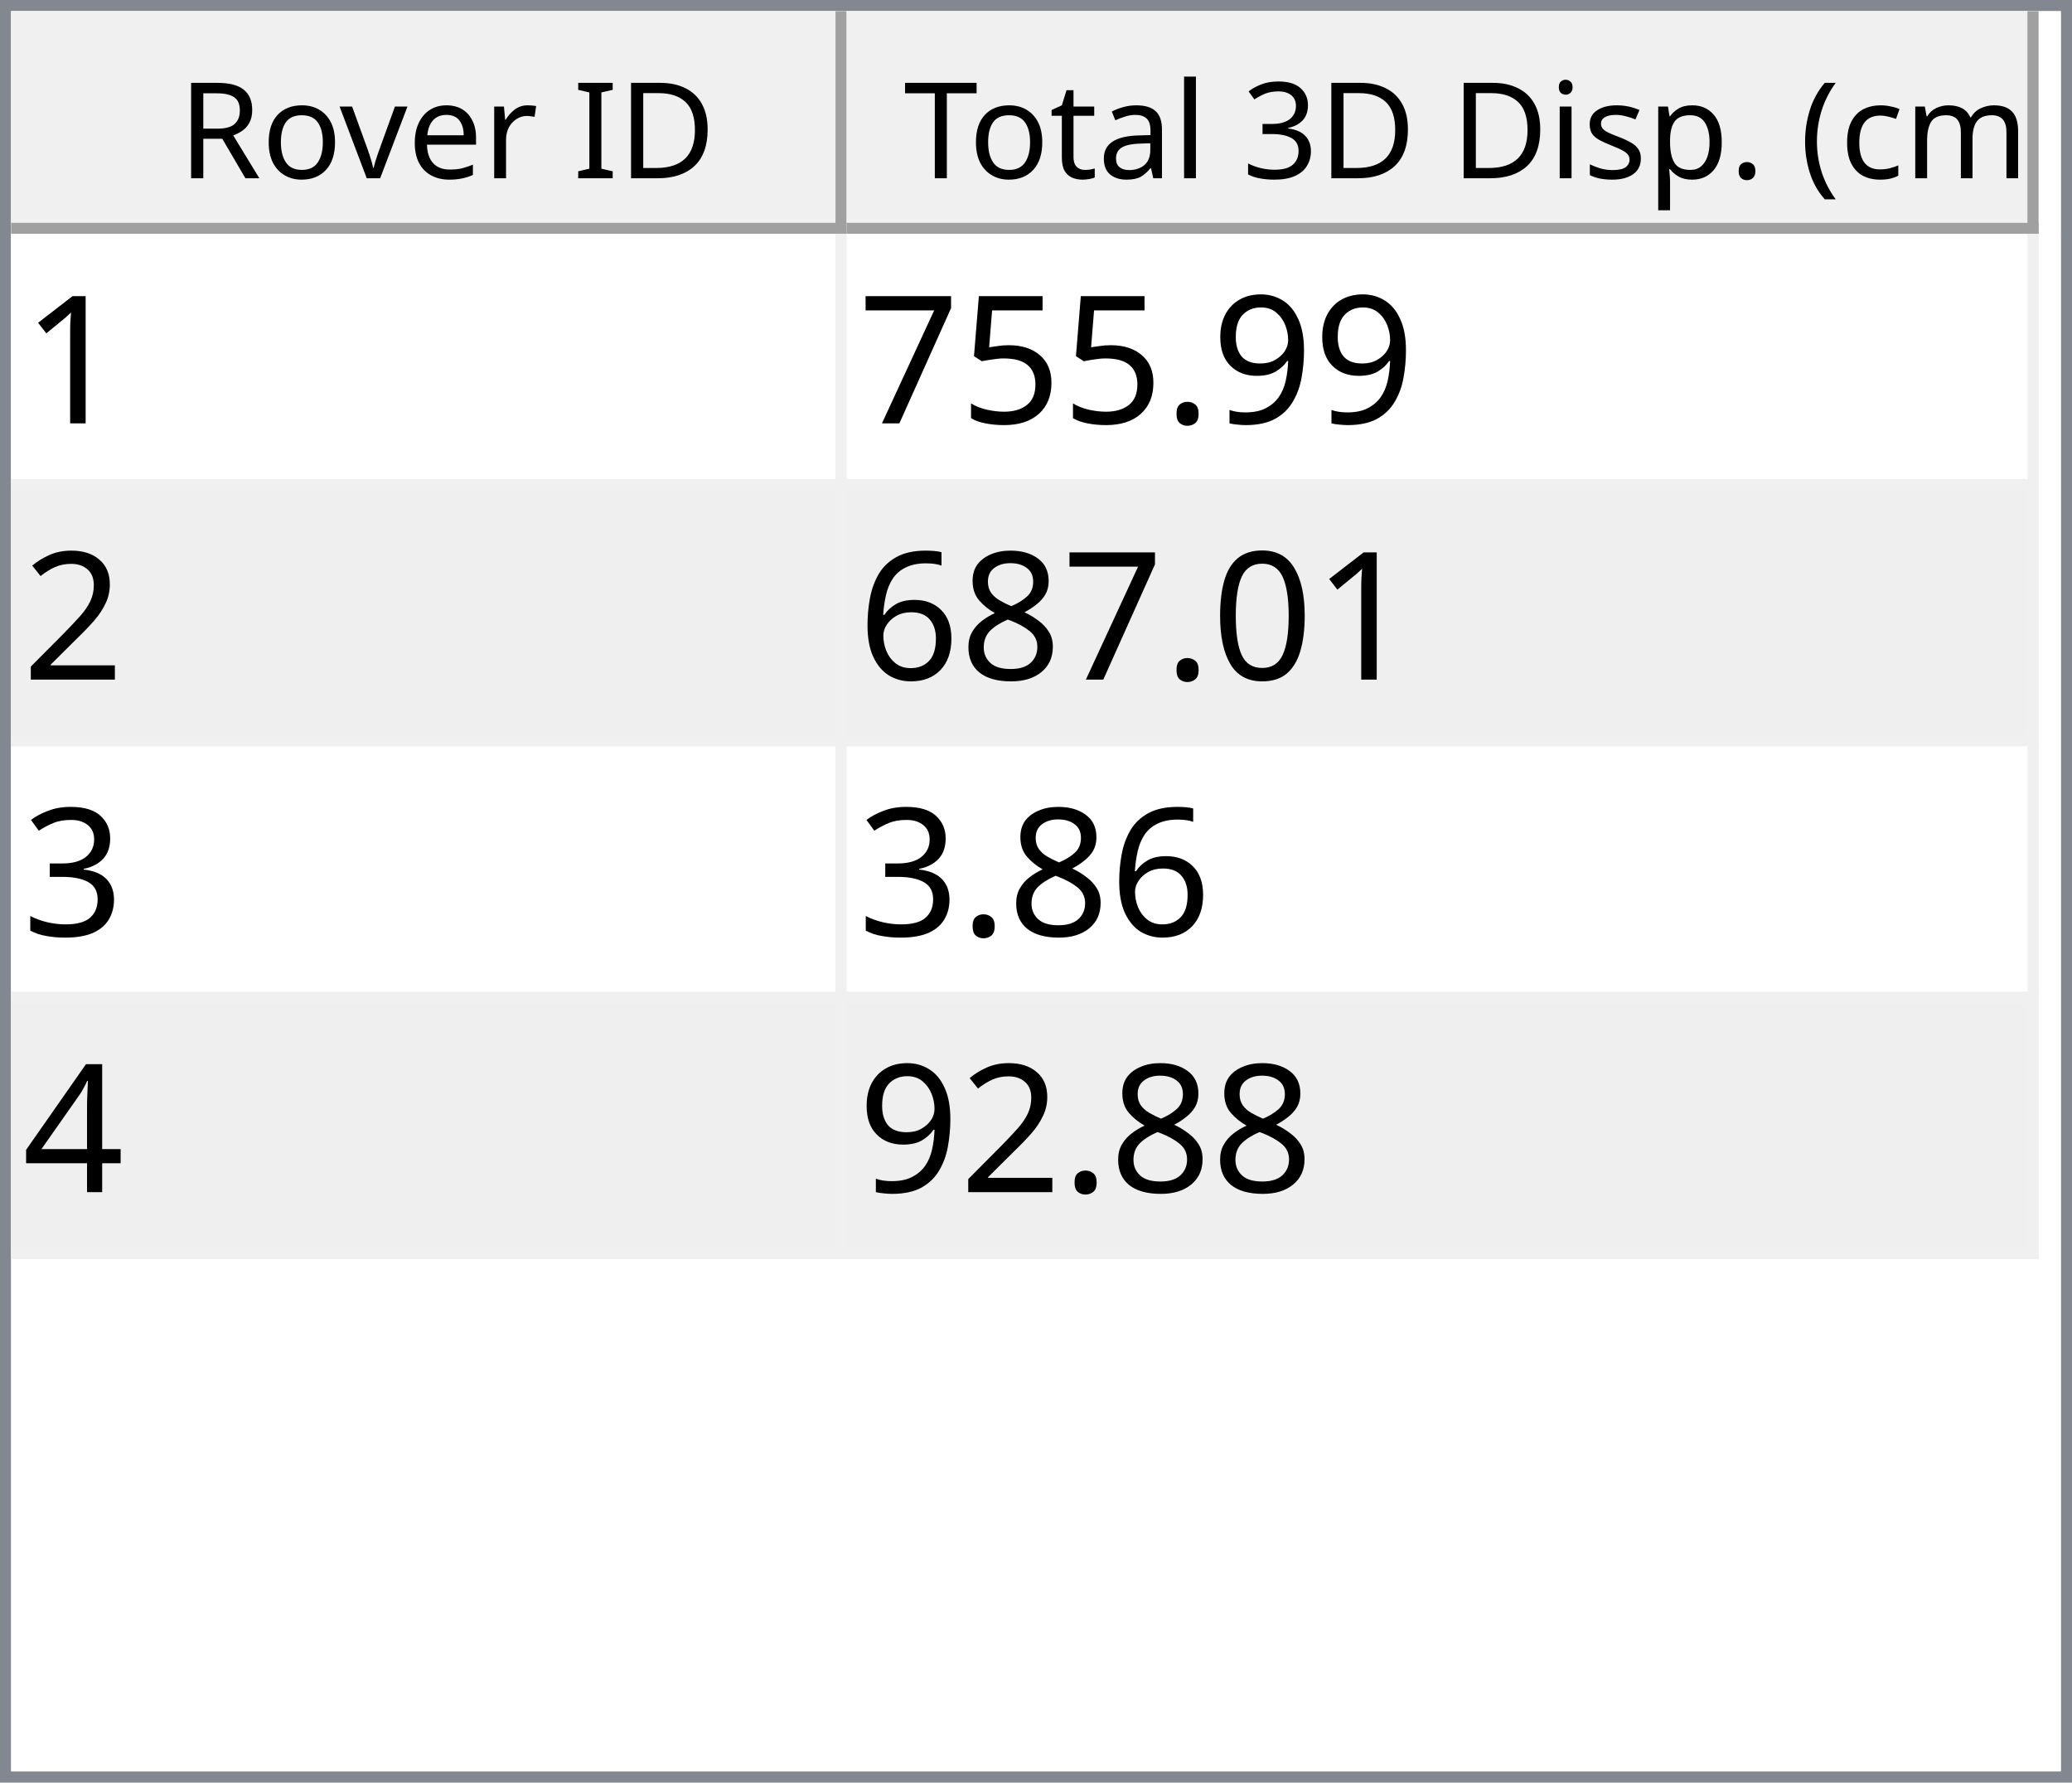
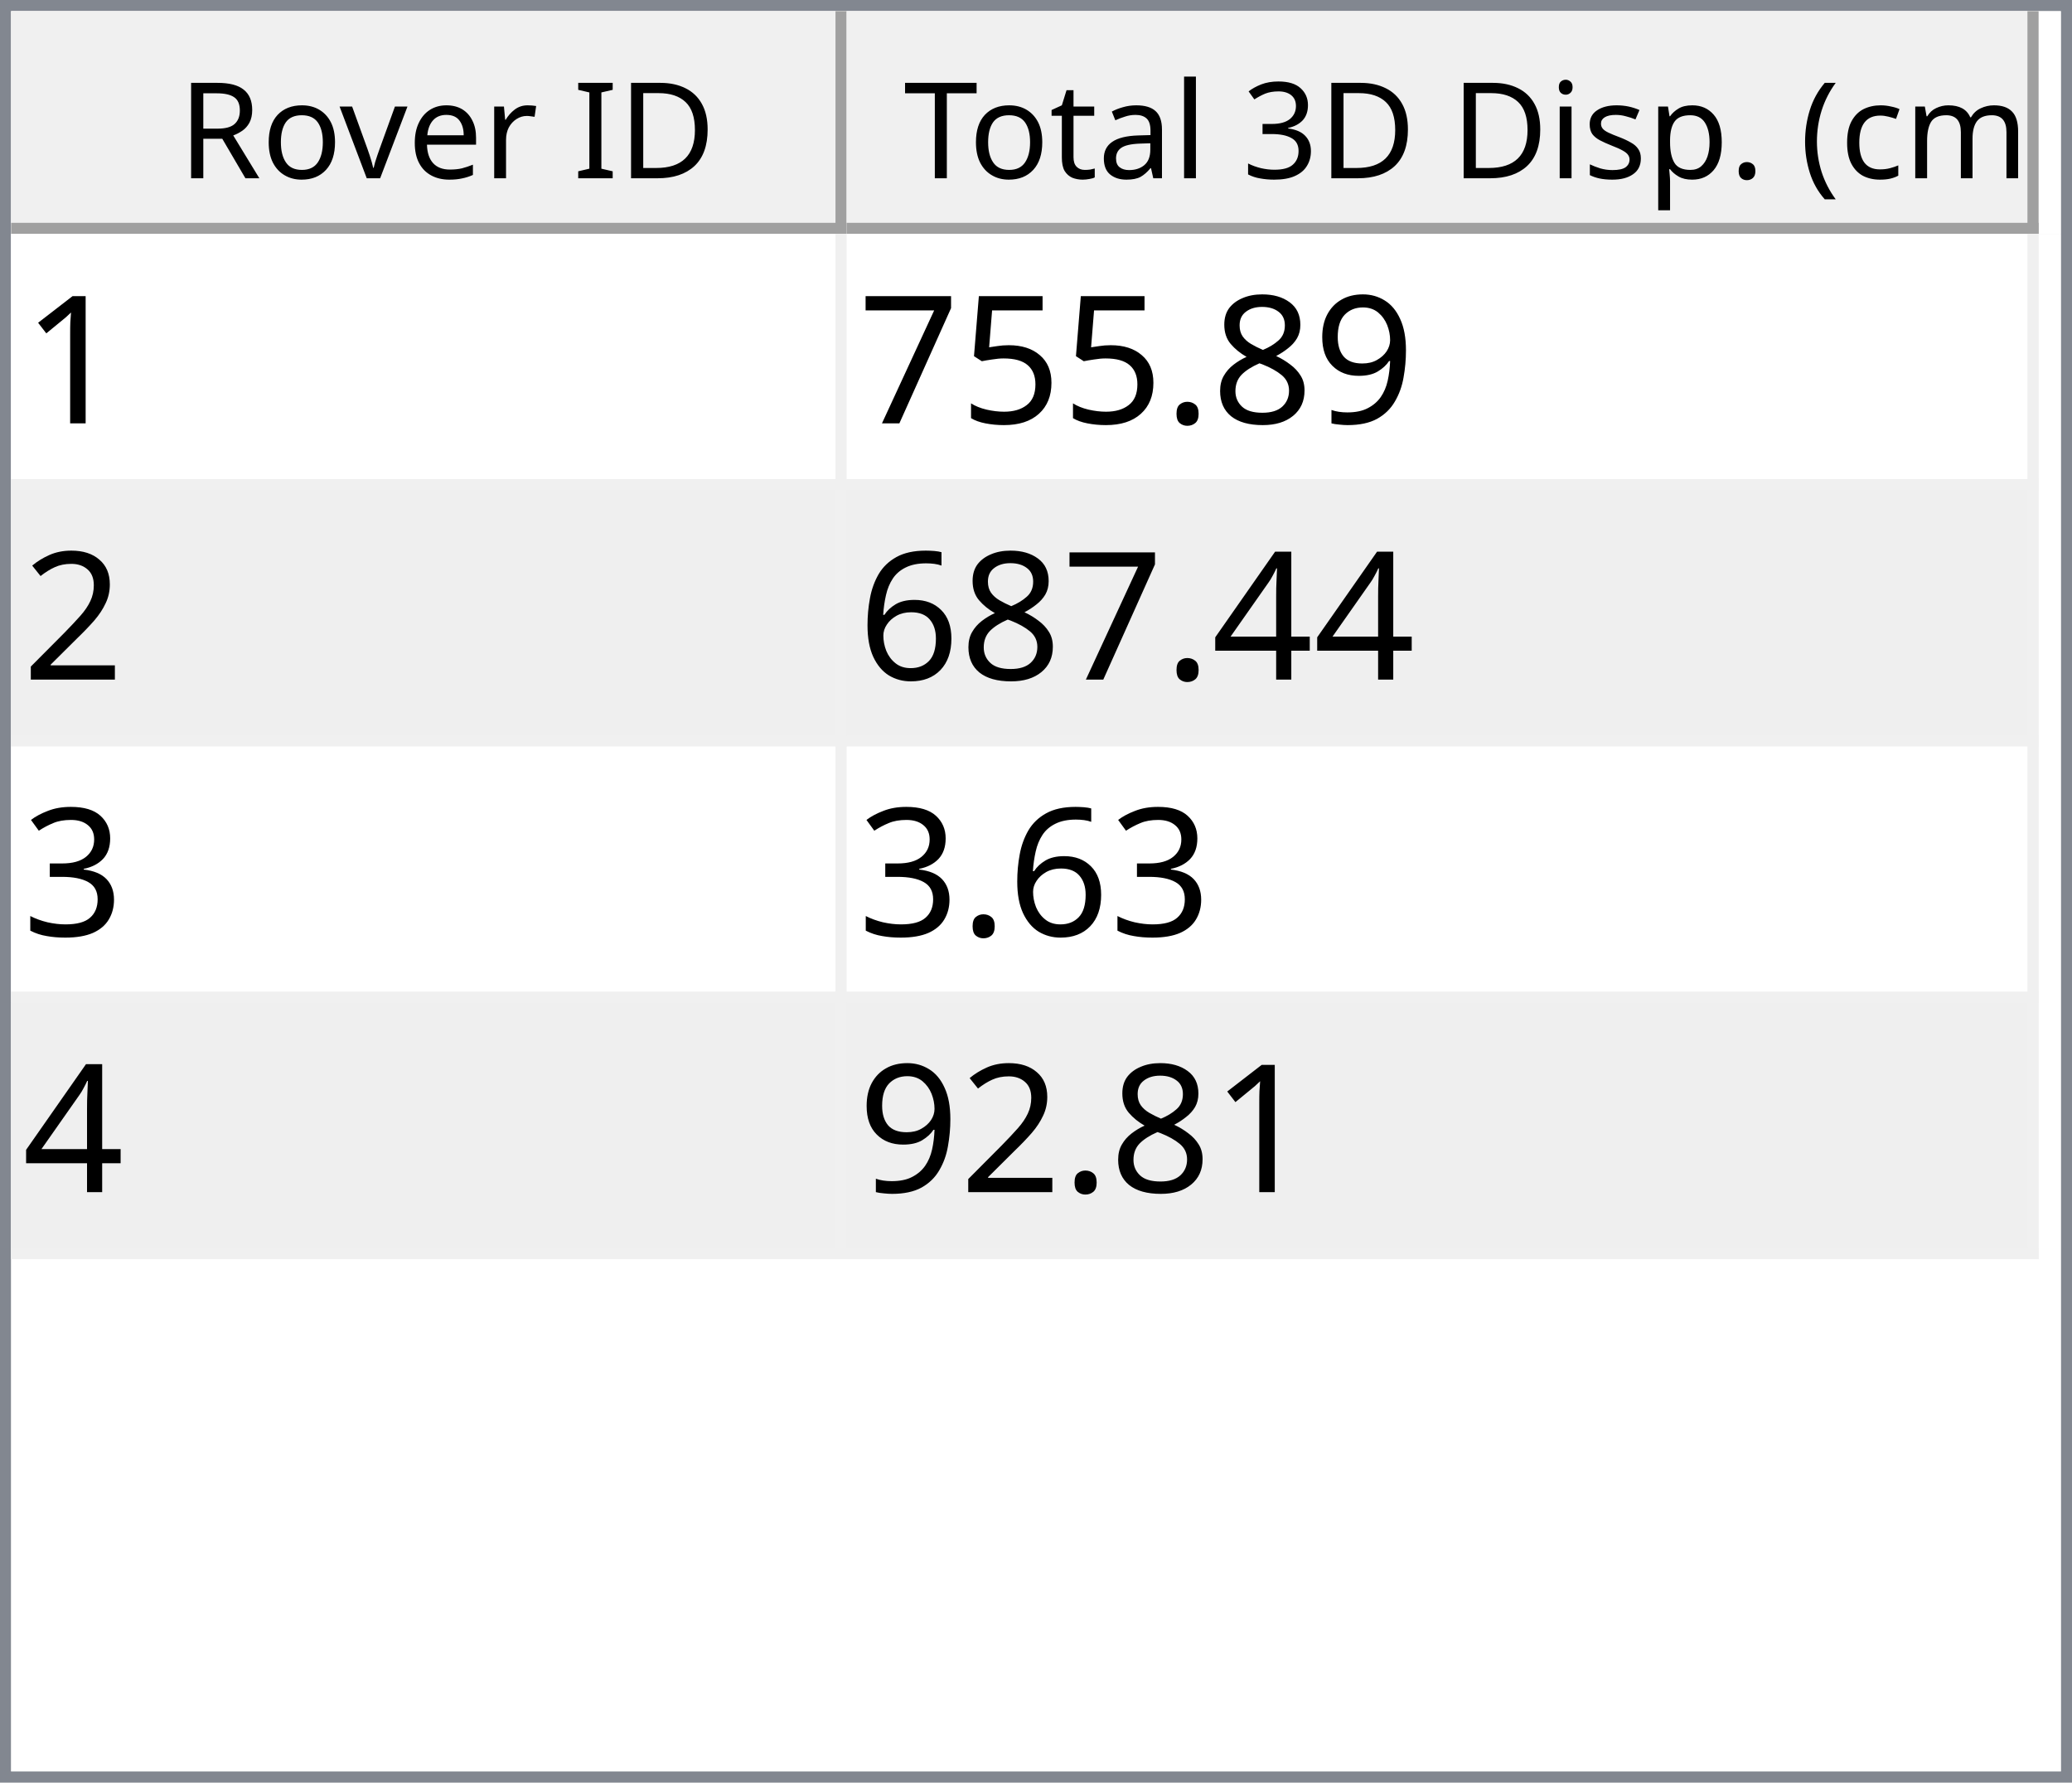
<svg xmlns="http://www.w3.org/2000/svg" style="fill-opacity:1; color-rendering:auto; color-interpolation:auto; text-rendering:auto; stroke:black; stroke-linecap:square; stroke-miterlimit:10; shape-rendering:auto; stroke-opacity:1; fill:black; stroke-dasharray:none; font-weight:normal; stroke-width:1; font-family:'Dialog'; font-style:normal; stroke-linejoin:miter; font-size:12px; stroke-dashoffset:0; image-rendering:auto;" width="186" height="160">
  <defs id="genericDefs" />
  <g>
    <defs id="defs1">
      <clipPath clipPathUnits="userSpaceOnUse" id="clipPath1">
        <path d="M0 0 L186 0 L186 160 L0 160 L0 0 Z" />
      </clipPath>
      <clipPath clipPathUnits="userSpaceOnUse" id="clipPath2">
        <path d="M0 0 L0 160 L186 160 L186 0 Z" />
      </clipPath>
      <clipPath clipPathUnits="userSpaceOnUse" id="clipPath3">
        <path d="M0 0 L0 20 L184 20 L184 0 Z" />
      </clipPath>
      <clipPath clipPathUnits="userSpaceOnUse" id="clipPath4">
        <path d="M0 0 L0 20 L75 20 L75 0 Z" />
      </clipPath>
      <clipPath clipPathUnits="userSpaceOnUse" id="clipPath5">
        <path d="M1 1 L1 19 L74 19 L74 1 Z" />
      </clipPath>
      <clipPath clipPathUnits="userSpaceOnUse" id="clipPath6">
        <path d="M0 0 L0 18 L73 18 L73 0 Z" />
      </clipPath>
      <clipPath clipPathUnits="userSpaceOnUse" id="clipPath7">
        <path d="M-0.5 -0.5 L-0.5 19.5 L74.5 19.5 L74.5 -0.5 Z" />
      </clipPath>
      <clipPath clipPathUnits="userSpaceOnUse" id="clipPath8">
        <path d="M0 0 L0 20 L107 20 L107 0 Z" />
      </clipPath>
      <clipPath clipPathUnits="userSpaceOnUse" id="clipPath9">
        <path d="M1 1 L1 19 L106 19 L106 1 Z" />
      </clipPath>
      <clipPath clipPathUnits="userSpaceOnUse" id="clipPath10">
        <path d="M0 0 L0 18 L105 18 L105 0 Z" />
      </clipPath>
      <clipPath clipPathUnits="userSpaceOnUse" id="clipPath11">
        <path d="M-0.5 -0.5 L-0.5 19.5 L106.5 19.5 L106.5 -0.5 Z" />
      </clipPath>
      <clipPath clipPathUnits="userSpaceOnUse" id="clipPath12">
        <path d="M0 0 L0 138 L184 138 L184 0 Z" />
      </clipPath>
      <clipPath clipPathUnits="userSpaceOnUse" id="clipPath13">
        <path d="M0 0 L0 92 L182 92 L182 0 Z" />
      </clipPath>
      <clipPath clipPathUnits="userSpaceOnUse" id="clipPath14">
        <path d="M-0.5 -0.5 L-0.5 91.5 L181.5 91.5 L181.5 -0.5 Z" />
      </clipPath>
      <clipPath clipPathUnits="userSpaceOnUse" id="clipPath15">
        <path d="M0 0 L0 22 L74 22 L74 0 Z" />
      </clipPath>
      <clipPath clipPathUnits="userSpaceOnUse" id="clipPath16">
        <path d="M0 0 L0 22 L106 22 L106 0 Z" />
      </clipPath>
      <font horiz-adv-x="64.551" id="font1">
        <font-face ascent="107.91" descent="25.098" units-per-em="100" style="font-style:normal; font-family:Segoe UI; font-weight:normal;" />
        <missing-glyph horiz-adv-x="64.551" d="M8.109 0 L8.109 68.266 L56.453 68.266 L56.453 0 L8.109 0 ZM15.328 7.234 L49.219 7.234 L49.219 61.031 L15.328 61.031 L15.328 7.234 Z" />
        <glyph unicode="D" horiz-adv-x="70.117" d="M9.188 0 L9.188 70.016 L28.516 70.016 Q65.531 70.016 65.531 35.891 Q65.531 19.672 55.25 9.836 Q44.969 0 27.734 0 L9.188 0 ZM17.391 62.594 L17.391 7.422 L27.828 7.422 Q41.609 7.422 49.273 14.797 Q56.938 22.172 56.938 35.688 Q56.938 62.594 28.328 62.594 L17.391 62.594 Z" />
        <glyph unicode="I" horiz-adv-x="26.611" d="M17.391 0 L9.188 0 L9.188 70.016 L17.391 70.016 L17.391 0 Z" />
        <glyph unicode=" " horiz-adv-x="27.393" d="" />
        <glyph unicode="r" horiz-adv-x="34.766" d="M34.188 41.891 Q32.078 43.5 28.125 43.5 Q23 43.5 19.555 38.672 Q16.109 33.844 16.109 25.484 L16.109 0 L8.109 0 L8.109 50 L16.109 50 L16.109 39.703 L16.312 39.703 Q18.016 44.969 21.531 47.922 Q25.047 50.875 29.391 50.875 Q32.516 50.875 34.188 50.203 L34.188 41.891 Z" />
        <glyph unicode="e" horiz-adv-x="52.295" d="M48.297 23 L12.984 23 Q13.188 14.656 17.484 10.109 Q21.781 5.562 29.297 5.562 Q37.75 5.562 44.828 11.141 L44.828 3.609 Q38.234 -1.172 27.391 -1.172 Q16.797 -1.172 10.742 5.641 Q4.688 12.453 4.688 24.812 Q4.688 36.469 11.305 43.82 Q17.922 51.172 27.734 51.172 Q37.547 51.172 42.922 44.828 Q48.297 38.484 48.297 27.203 L48.297 23 ZM40.094 29.781 Q40.047 36.719 36.75 40.578 Q33.453 44.438 27.594 44.438 Q21.922 44.438 17.969 40.383 Q14.016 36.328 13.094 29.781 L40.094 29.781 Z" />
        <glyph unicode="v" horiz-adv-x="47.9" d="M47.406 50 L27.484 0 L19.625 0 L0.688 50 L9.469 50 L22.172 13.672 Q23.578 9.672 23.922 6.688 L24.125 6.688 Q24.609 10.453 25.688 13.484 L38.969 50 L47.406 50 Z" />
        <glyph unicode="o" horiz-adv-x="58.594" d="M29 -1.172 Q17.922 -1.172 11.305 5.836 Q4.688 12.844 4.688 24.422 Q4.688 37.016 11.57 44.094 Q18.453 51.172 30.172 51.172 Q41.359 51.172 47.633 44.289 Q53.906 37.406 53.906 25.203 Q53.906 13.234 47.141 6.031 Q40.375 -1.172 29 -1.172 ZM29.594 44.438 Q21.875 44.438 17.383 39.188 Q12.891 33.938 12.891 24.703 Q12.891 15.828 17.43 10.695 Q21.969 5.562 29.594 5.562 Q37.359 5.562 41.531 10.594 Q45.703 15.625 45.703 24.906 Q45.703 34.281 41.531 39.359 Q37.359 44.438 29.594 44.438 Z" />
        <glyph unicode="R" horiz-adv-x="59.814" d="M59.375 0 L49.609 0 L37.891 19.625 Q36.281 22.359 34.766 24.289 Q33.25 26.219 31.664 27.438 Q30.078 28.656 28.25 29.219 Q26.422 29.781 24.125 29.781 L17.391 29.781 L17.391 0 L9.188 0 L9.188 70.016 L30.078 70.016 Q34.672 70.016 38.555 68.867 Q42.438 67.719 45.289 65.375 Q48.141 63.031 49.758 59.547 Q51.375 56.062 51.375 51.375 Q51.375 47.703 50.273 44.656 Q49.172 41.609 47.148 39.211 Q45.125 36.812 42.266 35.133 Q39.406 33.453 35.844 32.516 L35.844 32.328 Q37.594 31.547 38.891 30.547 Q40.188 29.547 41.359 28.18 Q42.531 26.812 43.68 25.078 Q44.828 23.344 46.234 21.047 L59.375 0 ZM17.391 62.594 L17.391 37.203 L28.516 37.203 Q31.594 37.203 34.203 38.133 Q36.812 39.062 38.719 40.797 Q40.625 42.531 41.703 45.047 Q42.781 47.562 42.781 50.688 Q42.781 56.297 39.141 59.445 Q35.5 62.594 28.609 62.594 L17.391 62.594 Z" />
        <glyph unicode=")" horiz-adv-x="30.176" d="M8.297 -15.922 L1.172 -15.922 Q16.406 2.344 16.406 26.812 Q16.406 51.469 1.078 70.016 L8.297 70.016 Q23.531 52.156 23.531 26.703 Q23.531 1.375 8.297 -15.922 Z" />
        <glyph unicode="m" horiz-adv-x="86.133" d="M79.109 0 L71.094 0 L71.094 28.719 Q71.094 37.016 68.531 40.727 Q65.969 44.438 59.906 44.438 Q54.781 44.438 51.195 39.75 Q47.609 35.062 47.609 28.516 L47.609 0 L39.594 0 L39.594 29.688 Q39.594 44.438 28.219 44.438 Q22.953 44.438 19.531 40.016 Q16.109 35.594 16.109 28.516 L16.109 0 L8.109 0 L8.109 50 L16.109 50 L16.109 42.094 L16.312 42.094 Q21.625 51.172 31.844 51.172 Q36.969 51.172 40.773 48.312 Q44.578 45.453 46 40.828 Q51.562 51.172 62.594 51.172 Q79.109 51.172 79.109 30.812 L79.109 0 Z" />
        <glyph unicode="c" horiz-adv-x="46.191" d="M42.188 2.297 Q36.422 -1.172 28.516 -1.172 Q17.828 -1.172 11.258 5.789 Q4.688 12.75 4.688 23.828 Q4.688 36.188 11.766 43.68 Q18.844 51.172 30.672 51.172 Q37.25 51.172 42.281 48.734 L42.281 40.531 Q36.719 44.438 30.375 44.438 Q22.703 44.438 17.797 38.945 Q12.891 33.453 12.891 24.516 Q12.891 15.719 17.508 10.641 Q22.125 5.562 29.891 5.562 Q36.422 5.562 42.188 9.906 L42.188 2.297 Z" />
        <glyph unicode="(" horiz-adv-x="30.176" d="M29.109 -15.922 L21.969 -15.922 Q6.844 1.375 6.844 26.703 Q6.844 52.156 21.969 70.016 L29.203 70.016 Q13.875 51.469 13.875 26.812 Q13.875 2.344 29.109 -15.922 Z" />
        <glyph unicode="." horiz-adv-x="21.68" d="M10.891 -1.078 Q8.641 -1.078 7.055 0.539 Q5.469 2.156 5.469 4.391 Q5.469 6.641 7.055 8.273 Q8.641 9.906 10.891 9.906 Q13.188 9.906 14.797 8.273 Q16.406 6.641 16.406 4.391 Q16.406 2.156 14.797 0.539 Q13.188 -1.078 10.891 -1.078 Z" />
        <glyph unicode="p" horiz-adv-x="58.789" d="M16.312 7.234 L16.109 7.234 L16.109 -23 L8.109 -23 L8.109 50 L16.109 50 L16.109 41.219 L16.312 41.219 Q22.219 51.172 33.594 51.172 Q43.266 51.172 48.688 44.461 Q54.109 37.75 54.109 26.469 Q54.109 13.922 48 6.375 Q41.891 -1.172 31.297 -1.172 Q21.578 -1.172 16.312 7.234 ZM16.109 27.391 L16.109 20.406 Q16.109 14.203 20.141 9.883 Q24.172 5.562 30.375 5.562 Q37.641 5.562 41.773 11.133 Q45.906 16.703 45.906 26.609 Q45.906 34.969 42.047 39.703 Q38.188 44.438 31.594 44.438 Q24.609 44.438 20.359 39.578 Q16.109 34.719 16.109 27.391 Z" />
        <glyph unicode="s" horiz-adv-x="42.432" d="M5.078 1.812 L5.078 10.406 Q11.625 5.562 19.484 5.562 Q30.031 5.562 30.031 12.594 Q30.031 14.594 29.125 15.992 Q28.219 17.391 26.68 18.461 Q25.141 19.531 23.07 20.383 Q21 21.234 18.609 22.172 Q15.281 23.484 12.766 24.828 Q10.25 26.172 8.57 27.859 Q6.891 29.547 6.031 31.695 Q5.172 33.844 5.172 36.719 Q5.172 40.234 6.789 42.945 Q8.406 45.656 11.086 47.484 Q13.766 49.312 17.211 50.242 Q20.656 51.172 24.312 51.172 Q30.812 51.172 35.938 48.922 L35.938 40.828 Q30.422 44.438 23.25 44.438 Q21 44.438 19.195 43.922 Q17.391 43.406 16.094 42.477 Q14.797 41.547 14.086 40.258 Q13.375 38.969 13.375 37.406 Q13.375 35.453 14.086 34.133 Q14.797 32.812 16.164 31.789 Q17.531 30.766 19.484 29.938 Q21.438 29.109 23.922 28.125 Q27.25 26.859 29.883 25.516 Q32.516 24.172 34.375 22.484 Q36.234 20.797 37.234 18.602 Q38.234 16.406 38.234 13.375 Q38.234 9.672 36.602 6.938 Q34.969 4.203 32.234 2.398 Q29.5 0.594 25.93 -0.289 Q22.359 -1.172 18.453 -1.172 Q10.75 -1.172 5.078 1.812 Z" />
        <glyph unicode="i" horiz-adv-x="24.219" d="M12.203 62.703 Q10.062 62.703 8.547 64.164 Q7.031 65.625 7.031 67.875 Q7.031 70.125 8.547 71.609 Q10.062 73.094 12.203 73.094 Q14.406 73.094 15.945 71.609 Q17.484 70.125 17.484 67.875 Q17.484 65.719 15.945 64.211 Q14.406 62.703 12.203 62.703 ZM16.109 0 L8.109 0 L8.109 50 L16.109 50 L16.109 0 Z" />
        <glyph unicode="3" horiz-adv-x="53.906" d="M46.531 19.828 Q46.531 15.094 44.75 11.211 Q42.969 7.328 39.719 4.57 Q36.469 1.812 31.93 0.297 Q27.391 -1.219 21.922 -1.219 Q11.922 -1.219 6 2.594 L6 11.188 Q13.094 5.609 22.219 5.609 Q25.875 5.609 28.828 6.539 Q31.781 7.469 33.906 9.227 Q36.031 10.984 37.18 13.477 Q38.328 15.969 38.328 19.094 Q38.328 32.812 18.797 32.812 L12.984 32.812 L12.984 39.594 L18.5 39.594 Q35.797 39.594 35.797 52.484 Q35.797 64.406 22.609 64.406 Q15.188 64.406 8.688 59.422 L8.688 67.188 Q15.375 71.188 24.609 71.188 Q29 71.188 32.57 69.969 Q36.141 68.75 38.68 66.555 Q41.219 64.359 42.609 61.281 Q44 58.203 44 54.5 Q44 40.672 30.031 36.719 L30.031 36.531 Q33.594 36.141 36.625 34.797 Q39.656 33.453 41.852 31.305 Q44.047 29.156 45.289 26.25 Q46.531 23.344 46.531 19.828 Z" />
        <glyph unicode="l" horiz-adv-x="24.219" d="M16.109 0 L8.109 0 L8.109 74.031 L16.109 74.031 L16.109 0 Z" />
        <glyph unicode="a" horiz-adv-x="50.879" d="M43.891 0 L35.891 0 L35.891 7.812 L35.688 7.812 Q30.469 -1.172 20.312 -1.172 Q12.844 -1.172 8.617 2.781 Q4.391 6.734 4.391 13.281 Q4.391 27.297 20.906 29.594 L35.891 31.688 Q35.891 44.438 25.594 44.438 Q16.547 44.438 9.281 38.281 L9.281 46.484 Q16.656 51.172 26.266 51.172 Q43.891 51.172 43.891 32.516 L43.891 0 ZM35.891 25.297 L23.828 23.641 Q18.266 22.859 15.43 20.875 Q12.594 18.891 12.594 13.875 Q12.594 10.203 15.211 7.883 Q17.828 5.562 22.172 5.562 Q28.125 5.562 32.008 9.742 Q35.891 13.922 35.891 20.312 L35.891 25.297 Z" />
        <glyph unicode="t" horiz-adv-x="33.887" d="M31.297 0.484 Q28.469 -1.078 23.828 -1.078 Q10.688 -1.078 10.688 13.578 L10.688 43.172 L2.094 43.172 L2.094 50 L10.688 50 L10.688 62.203 L18.703 64.797 L18.703 50 L31.297 50 L31.297 43.172 L18.703 43.172 L18.703 14.984 Q18.703 9.969 20.414 7.82 Q22.125 5.672 26.078 5.672 Q29.109 5.672 31.297 7.328 L31.297 0.484 Z" />
        <glyph unicode="T" horiz-adv-x="52.393" d="M50.594 62.594 L30.375 62.594 L30.375 0 L22.172 0 L22.172 62.594 L2 62.594 L2 70.016 L50.594 70.016 L50.594 62.594 Z" />
      </font>
      <font horiz-adv-x="75.0" id="font2">
        <font-face ascent="100.537" descent="21.973" units-per-em="100" style="font-style:normal; font-family:sans-serif; font-weight:normal;" />
        <missing-glyph horiz-adv-x="75.0" d="M12.5 0 L12.5 62.5 L62.5 62.5 L62.5 0 L12.5 0 ZM14.062 1.562 L60.938 1.562 L60.938 60.938 L14.062 60.938 L14.062 1.562 Z" />
        <glyph unicode="1" horiz-adv-x="55.615" d="M37.25 0 L28.469 0 L28.469 56 Q25.297 52.984 20.141 49.953 Q14.984 46.922 10.891 45.406 L10.891 53.906 Q18.266 57.375 23.781 62.305 Q29.297 67.234 31.594 71.875 L37.25 71.875 L37.25 0 Z" />
        <glyph unicode="9" horiz-adv-x="55.615" d="M5.469 16.547 L13.922 17.328 Q14.984 11.375 18.016 8.688 Q21.047 6 25.781 6 Q29.828 6 32.883 7.859 Q35.938 9.719 37.891 12.82 Q39.844 15.922 41.164 21.195 Q42.484 26.469 42.484 31.938 Q42.484 32.516 42.438 33.688 Q39.797 29.5 35.234 26.883 Q30.672 24.266 25.344 24.266 Q16.453 24.266 10.305 30.711 Q4.156 37.156 4.156 47.703 Q4.156 58.594 10.578 65.234 Q17 71.875 26.656 71.875 Q33.641 71.875 39.43 68.117 Q45.219 64.359 48.219 57.398 Q51.219 50.438 51.219 37.25 Q51.219 23.531 48.242 15.406 Q45.266 7.281 39.383 3.031 Q33.5 -1.219 25.594 -1.219 Q17.188 -1.219 11.867 3.445 Q6.547 8.109 5.469 16.547 ZM41.453 48.141 Q41.453 55.719 37.43 60.156 Q33.406 64.594 27.734 64.594 Q21.875 64.594 17.531 59.812 Q13.188 55.031 13.188 47.406 Q13.188 40.578 17.312 36.305 Q21.438 32.031 27.484 32.031 Q33.594 32.031 37.523 36.305 Q41.453 40.578 41.453 48.141 Z" />
+         <glyph unicode="8" horiz-adv-x="55.615" d="M17.672 38.812 Q12.203 40.828 9.57 44.539 Q6.938 48.25 6.938 53.422 Q6.938 61.234 12.555 66.555 Q18.172 71.875 27.484 71.875 Q36.859 71.875 42.578 66.43 Q48.297 60.984 48.297 53.172 Q48.297 48.188 45.68 44.508 Q43.062 40.828 37.75 38.812 Q44.344 36.672 47.781 31.883 Q51.219 27.094 51.219 20.453 Q51.219 11.281 44.727 5.031 Q38.234 -1.219 27.641 -1.219 Q17.047 -1.219 10.547 5.055 Q4.047 11.328 4.047 20.703 Q4.047 27.688 7.594 32.398 Q11.141 37.109 17.672 38.812 ZM15.922 53.719 Q15.922 48.641 19.195 45.414 Q22.469 42.188 27.688 42.188 Q32.766 42.188 36.016 45.383 Q39.266 48.578 39.266 53.219 Q39.266 58.062 35.914 61.359 Q32.562 64.656 27.594 64.656 Q22.562 64.656 19.242 61.43 Q15.922 58.203 15.922 53.719 ZM13.094 20.656 Q13.094 16.891 14.875 13.375 Q16.656 9.859 20.172 7.93 Q23.688 6 27.734 6 Q34.031 6 38.133 10.055 Q42.234 14.109 42.234 20.359 Q42.234 26.703 38.016 30.859 Q33.797 35.016 27.438 35.016 Q21.234 35.016 17.164 30.914 Q13.094 26.812 13.094 20.656 Z" />
        <glyph unicode="." horiz-adv-x="27.783" d="M9.078 0 L9.078 10.016 L19.094 10.016 L19.094 0 L9.078 0 Z" />
        <glyph unicode="5" horiz-adv-x="55.615" d="M4.156 18.75 L13.375 19.531 Q14.406 12.797 18.141 9.398 Q21.875 6 27.156 6 Q33.5 6 37.891 10.789 Q42.281 15.578 42.281 23.484 Q42.281 31 38.062 35.352 Q33.844 39.703 27 39.703 Q22.75 39.703 19.336 37.773 Q15.922 35.844 13.969 32.766 L5.719 33.844 L12.641 70.609 L48.25 70.609 L48.25 62.203 L19.672 62.203 L15.828 42.969 Q22.266 47.469 29.344 47.469 Q38.719 47.469 45.164 40.969 Q51.609 34.469 51.609 24.266 Q51.609 14.547 45.953 7.469 Q39.062 -1.219 27.156 -1.219 Q17.391 -1.219 11.211 4.25 Q5.031 9.719 4.156 18.75 Z" />
        <glyph unicode="7" horiz-adv-x="55.615" d="M4.734 62.203 L4.734 70.656 L51.078 70.656 L51.078 63.812 Q44.234 56.547 37.523 44.484 Q30.812 32.422 27.156 19.672 Q24.516 10.688 23.781 0 L14.75 0 Q14.891 8.453 18.062 20.414 Q21.234 32.375 27.172 43.484 Q33.109 54.594 39.797 62.203 L4.734 62.203 Z" />
        <glyph unicode="2" horiz-adv-x="55.615" d="M50.344 8.453 L50.344 0 L3.031 0 Q2.938 3.172 4.047 6.109 Q5.859 10.938 9.836 15.625 Q13.812 20.312 21.344 26.469 Q33.016 36.031 37.117 41.625 Q41.219 47.219 41.219 52.203 Q41.219 57.422 37.477 61.008 Q33.734 64.594 27.734 64.594 Q21.391 64.594 17.578 60.789 Q13.766 56.984 13.719 50.25 L4.688 51.172 Q5.609 61.281 11.664 66.578 Q17.719 71.875 27.938 71.875 Q38.234 71.875 44.242 66.164 Q50.25 60.453 50.25 52 Q50.25 47.703 48.492 43.555 Q46.734 39.406 42.656 34.812 Q38.578 30.219 29.109 22.219 Q21.188 15.578 18.945 13.211 Q16.703 10.844 15.234 8.453 L50.344 8.453 Z" />
-         <glyph unicode="0" horiz-adv-x="55.615" d="M4.156 35.297 Q4.156 48 6.766 55.742 Q9.375 63.484 14.523 67.68 Q19.672 71.875 27.484 71.875 Q33.25 71.875 37.594 69.555 Q41.938 67.234 44.773 62.867 Q47.609 58.5 49.219 52.227 Q50.828 45.953 50.828 35.297 Q50.828 22.703 48.242 14.969 Q45.656 7.234 40.508 3.008 Q35.359 -1.219 27.484 -1.219 Q17.141 -1.219 11.234 6.203 Q4.156 15.141 4.156 35.297 ZM13.188 35.297 Q13.188 17.672 17.312 11.836 Q21.438 6 27.484 6 Q33.547 6 37.672 11.859 Q41.797 17.719 41.797 35.297 Q41.797 52.984 37.672 58.789 Q33.547 64.594 27.391 64.594 Q21.344 64.594 17.719 59.469 Q13.188 52.938 13.188 35.297 Z" />
-         <glyph unicode="8" horiz-adv-x="55.615" d="M17.672 38.812 Q12.203 40.828 9.57 44.539 Q6.938 48.25 6.938 53.422 Q6.938 61.234 12.555 66.555 Q18.172 71.875 27.484 71.875 Q36.859 71.875 42.578 66.43 Q48.297 60.984 48.297 53.172 Q48.297 48.188 45.68 44.508 Q43.062 40.828 37.75 38.812 Q44.344 36.672 47.781 31.883 Q51.219 27.094 51.219 20.453 Q51.219 11.281 44.727 5.031 Q38.234 -1.219 27.641 -1.219 Q17.047 -1.219 10.547 5.055 Q4.047 11.328 4.047 20.703 Q4.047 27.688 7.594 32.398 Q11.141 37.109 17.672 38.812 ZM15.922 53.719 Q15.922 48.641 19.195 45.414 Q22.469 42.188 27.688 42.188 Q32.766 42.188 36.016 45.383 Q39.266 48.578 39.266 53.219 Q39.266 58.062 35.914 61.359 Q32.562 64.656 27.594 64.656 Q22.562 64.656 19.242 61.43 Q15.922 58.203 15.922 53.719 ZM13.094 20.656 Q13.094 16.891 14.875 13.375 Q16.656 9.859 20.172 7.93 Q23.688 6 27.734 6 Q34.031 6 38.133 10.055 Q42.234 14.109 42.234 20.359 Q42.234 26.703 38.016 30.859 Q33.797 35.016 27.438 35.016 Q21.234 35.016 17.164 30.914 Q13.094 26.812 13.094 20.656 Z" />
+         <glyph unicode="4" horiz-adv-x="55.615" d="M32.328 0 L32.328 17.141 L1.266 17.141 L1.266 25.203 L33.938 71.578 L41.109 71.578 L41.109 25.203 L50.781 25.203 L50.781 17.141 L41.109 17.141 L41.109 0 L32.328 0 ZM32.328 25.203 L32.328 57.469 L9.906 25.203 L32.328 25.203 Z" />
        <glyph unicode="6" horiz-adv-x="55.615" d="M49.75 54.047 L41.016 53.375 Q39.844 58.547 37.703 60.891 Q34.125 64.656 28.906 64.656 Q24.703 64.656 21.531 62.312 Q17.391 59.281 14.992 53.469 Q12.594 47.656 12.5 36.922 Q15.672 41.75 20.266 44.094 Q24.859 46.438 29.891 46.438 Q38.672 46.438 44.852 39.969 Q51.031 33.5 51.031 23.25 Q51.031 16.5 48.125 10.719 Q45.219 4.938 40.141 1.859 Q35.062 -1.219 28.609 -1.219 Q17.625 -1.219 10.695 6.859 Q3.766 14.938 3.766 33.5 Q3.766 54.25 11.422 63.672 Q18.109 71.875 29.438 71.875 Q37.891 71.875 43.289 67.141 Q48.688 62.406 49.75 54.047 ZM13.875 23.188 Q13.875 18.656 15.797 14.508 Q17.719 10.359 21.188 8.18 Q24.656 6 28.469 6 Q34.031 6 38.039 10.492 Q42.047 14.984 42.047 22.703 Q42.047 30.125 38.086 34.398 Q34.125 38.672 28.125 38.672 Q22.172 38.672 18.023 34.398 Q13.875 30.125 13.875 23.188 Z" />
        <glyph unicode="3" horiz-adv-x="55.615" d="M4.203 18.891 L12.984 20.062 Q14.5 12.594 18.141 9.297 Q21.781 6 27 6 Q33.203 6 37.477 10.297 Q41.75 14.594 41.75 20.953 Q41.75 27 37.797 30.93 Q33.844 34.859 27.734 34.859 Q25.25 34.859 21.531 33.891 L22.516 41.609 Q23.391 41.5 23.922 41.5 Q29.547 41.5 34.039 44.43 Q38.531 47.359 38.531 53.469 Q38.531 58.297 35.258 61.477 Q31.984 64.656 26.812 64.656 Q21.688 64.656 18.266 61.43 Q14.844 58.203 13.875 51.766 L5.078 53.328 Q6.688 62.156 12.398 67.016 Q18.109 71.875 26.609 71.875 Q32.469 71.875 37.398 69.359 Q42.328 66.844 44.945 62.5 Q47.562 58.156 47.562 53.266 Q47.562 48.641 45.07 44.828 Q42.578 41.016 37.703 38.766 Q44.047 37.312 47.562 32.695 Q51.078 28.078 51.078 21.141 Q51.078 11.766 44.242 5.25 Q37.406 -1.266 26.953 -1.266 Q17.531 -1.266 11.305 4.352 Q5.078 9.969 4.203 18.891 Z" />
-         <glyph unicode="4" horiz-adv-x="55.615" d="M32.328 0 L32.328 17.141 L1.266 17.141 L1.266 25.203 L33.938 71.578 L41.109 71.578 L41.109 25.203 L50.781 25.203 L50.781 17.141 L41.109 17.141 L41.109 0 L32.328 0 ZM32.328 25.203 L32.328 57.469 L9.906 25.203 L32.328 25.203 Z" />
      </font>
    </defs>
    <g style="fill:white; stroke:white;">
      <rect x="0" y="0" width="186" style="clip-path:url(#clipPath1); stroke:none;" height="160" />
    </g>
    <g style="fill:white; text-rendering:optimizeSpeed; color-rendering:optimizeSpeed; image-rendering:optimizeSpeed; shape-rendering:crispEdges; stroke:white; color-interpolation:sRGB;">
      <rect x="0" width="186" height="160" y="0" style="stroke:none;" />
      <path style="stroke:none;" d="M0 160 L186 160 L186 0 L0 0 Z" />
    </g>
    <g style="fill:rgb(240,240,240); font-family:'Segoe UI'; stroke:rgb(240,240,240);">
      <rect x="0" y="0" width="186" style="clip-path:url(#clipPath2); stroke:none;" height="160" />
    </g>
    <g style="fill:rgb(130,135,144); font-family:'Segoe UI'; stroke:rgb(130,135,144);">
      <path d="M0 0 L186 0 L186 160 L0 160 L0 0 ZM1 1 L185 1 L185 159 L1 159 L1 1 Z" style="fill-rule:evenodd; clip-path:url(#clipPath2); stroke:none;" />
    </g>
    <g style="fill:white; font-family:'Segoe UI'; stroke:white;" transform="translate(1,1)">
      <rect x="0" y="0" width="184" style="clip-path:url(#clipPath3); stroke:none;" height="20" />
    </g>
    <g style="fill:rgb(240,240,240); font-family:'Segoe UI'; stroke:rgb(240,240,240);" transform="translate(1,1)">
      <rect x="0" y="0" width="75" style="clip-path:url(#clipPath4); stroke:none;" height="20" />
    </g>
    <g style="font-family:'Segoe UI';" transform="translate(2,2)">
      <text x="14" xml:space="preserve" y="14" style="clip-path:url(#clipPath6); stroke:none;">Rover ID</text>
    </g>
    <g style="fill:rgb(160,160,160); font-family:'Segoe UI'; stroke:rgb(160,160,160); stroke-linejoin:bevel;" transform="translate(1.5,1.5)">
      <line x1="74" x2="74" y1="0" style="fill:none; clip-path:url(#clipPath7);" y2="19" />
    </g>
    <g style="fill:rgb(160,160,160); font-family:'Segoe UI'; stroke:rgb(160,160,160); stroke-linejoin:bevel;" transform="matrix(1,0,0,1,1,1) translate(0.5,0.5)">
      <line x1="0" x2="74" y1="19" style="fill:none; clip-path:url(#clipPath7);" y2="19" />
    </g>
    <g style="fill:rgb(240,240,240); font-family:'Segoe UI'; stroke:rgb(240,240,240);" transform="translate(76,1)">
      <rect x="0" y="0" width="107" style="clip-path:url(#clipPath8); stroke:none;" height="20" />
    </g>
    <g style="font-family:'Segoe UI';" transform="translate(77,2)">
      <text x="1" xml:space="preserve" y="14" style="clip-path:url(#clipPath10); stroke:none;"> Total 3D Disp. (cm)</text>
    </g>
    <g style="fill:rgb(160,160,160); font-family:'Segoe UI'; stroke:rgb(160,160,160); stroke-linejoin:bevel;" transform="translate(76.5,1.5)">
      <line x1="106" x2="106" y1="0" style="fill:none; clip-path:url(#clipPath11);" y2="19" />
    </g>
    <g style="fill:rgb(160,160,160); font-family:'Segoe UI'; stroke:rgb(160,160,160); stroke-linejoin:bevel;" transform="matrix(1,0,0,1,76,1) translate(0.5,0.5)">
      <line x1="0" x2="106" y1="19" style="fill:none; clip-path:url(#clipPath11);" y2="19" />
    </g>
    <g style="fill:white; font-family:'Segoe UI'; stroke:white;" transform="translate(1,21)">
      <rect x="0" y="0" width="184" style="clip-path:url(#clipPath12); stroke:none;" height="138" />
    </g>
    <g style="fill:rgb(240,240,240); font-size:16px; font-family:sans-serif; stroke:rgb(240,240,240);" transform="translate(1,21)">
      <rect x="0" y="0" width="182" style="clip-path:url(#clipPath13); stroke:none;" height="92" />
      <line transform="translate(0.5,0.5)" x1="0" x2="181" y1="22" style="clip-path:url(#clipPath14); fill:none; stroke-linejoin:bevel;" y2="22" />
    </g>
    <g transform="matrix(1,0,0,1,1,21) translate(0.5,0.5)" style="fill:rgb(240,240,240); font-size:16px; font-family:sans-serif; stroke:rgb(240,240,240); stroke-linejoin:bevel;">
      <line x1="0" x2="181" y1="45" style="fill:none; clip-path:url(#clipPath14);" y2="45" />
    </g>
    <g transform="matrix(1,0,0,1,1,21) translate(0.5,0.5)" style="fill:rgb(240,240,240); font-size:16px; font-family:sans-serif; stroke:rgb(240,240,240); stroke-linejoin:bevel;">
      <line x1="0" x2="181" y1="68" style="fill:none; clip-path:url(#clipPath14);" y2="68" />
    </g>
    <g transform="matrix(1,0,0,1,1,21) translate(0.5,0.5)" style="fill:rgb(240,240,240); font-size:16px; font-family:sans-serif; stroke:rgb(240,240,240); stroke-linejoin:bevel;">
      <line x1="0" x2="181" y1="91" style="fill:none; clip-path:url(#clipPath14);" y2="91" />
    </g>
    <g transform="matrix(1,0,0,1,1,21) translate(0.5,0.5)" style="fill:rgb(240,240,240); font-size:16px; font-family:sans-serif; stroke:rgb(240,240,240); stroke-linejoin:bevel;">
      <line x1="74" x2="74" y1="0" style="fill:none; clip-path:url(#clipPath14);" y2="91" />
    </g>
    <g transform="matrix(1,0,0,1,1,21) translate(0.5,0.5)" style="fill:rgb(240,240,240); font-size:16px; font-family:sans-serif; stroke:rgb(240,240,240); stroke-linejoin:bevel;">
      <line x1="181" x2="181" y1="0" style="fill:none; clip-path:url(#clipPath14);" y2="91" />
    </g>
    <g style="fill:white; font-size:16px; font-family:sans-serif; stroke:white;" transform="matrix(1,0,0,1,1,21)">
      <rect x="0" y="0" width="74" style="clip-path:url(#clipPath15); stroke:none;" height="22" />
      <text x="1" y="17" style="fill:black; clip-path:url(#clipPath15); stroke:none;" xml:space="preserve">1</text>
    </g>
    <g style="fill:white; font-size:16px; font-family:sans-serif; stroke:white;" transform="matrix(1,0,0,1,1,21) translate(75,0)">
      <rect x="0" y="0" width="106" style="clip-path:url(#clipPath16); stroke:none;" height="22" />
-       <text x="1" y="17" style="fill:black; clip-path:url(#clipPath16); stroke:none;" xml:space="preserve">755.99</text>
+       <text x="1" y="17" style="fill:black; clip-path:url(#clipPath16); stroke:none;" xml:space="preserve">755.89</text>
    </g>
    <g style="fill:rgb(239,239,239); font-size:16px; font-family:sans-serif; stroke:rgb(239,239,239);" transform="matrix(1,0,0,1,1,21) translate(0,23)">
      <rect x="0" y="0" width="74" style="clip-path:url(#clipPath15); stroke:none;" height="22" />
      <text x="1" y="17" style="fill:black; clip-path:url(#clipPath15); stroke:none;" xml:space="preserve">2</text>
    </g>
    <g style="fill:rgb(239,239,239); font-size:16px; font-family:sans-serif; stroke:rgb(239,239,239);" transform="matrix(1,0,0,1,1,21) translate(75,23)">
      <rect x="0" y="0" width="106" style="clip-path:url(#clipPath16); stroke:none;" height="22" />
-       <text x="1" y="17" style="fill:black; clip-path:url(#clipPath16); stroke:none;" xml:space="preserve">687.01</text>
+       <text x="1" y="17" style="fill:black; clip-path:url(#clipPath16); stroke:none;" xml:space="preserve">687.44</text>
    </g>
    <g style="fill:white; font-size:16px; font-family:sans-serif; stroke:white;" transform="matrix(1,0,0,1,1,21) translate(0,46)">
      <rect x="0" y="0" width="74" style="clip-path:url(#clipPath15); stroke:none;" height="22" />
      <text x="1" y="17" style="fill:black; clip-path:url(#clipPath15); stroke:none;" xml:space="preserve">3</text>
    </g>
    <g style="fill:white; font-size:16px; font-family:sans-serif; stroke:white;" transform="matrix(1,0,0,1,1,21) translate(75,46)">
      <rect x="0" y="0" width="106" style="clip-path:url(#clipPath16); stroke:none;" height="22" />
-       <text x="1" y="17" style="fill:black; clip-path:url(#clipPath16); stroke:none;" xml:space="preserve">3.86</text>
+       <text x="1" y="17" style="fill:black; clip-path:url(#clipPath16); stroke:none;" xml:space="preserve">3.63</text>
    </g>
    <g style="fill:rgb(239,239,239); font-size:16px; font-family:sans-serif; stroke:rgb(239,239,239);" transform="matrix(1,0,0,1,1,21) translate(0,69)">
      <rect x="0" y="0" width="74" style="clip-path:url(#clipPath15); stroke:none;" height="22" />
      <text x="1" y="17" style="fill:black; clip-path:url(#clipPath15); stroke:none;" xml:space="preserve">4</text>
    </g>
    <g style="fill:rgb(239,239,239); font-size:16px; font-family:sans-serif; stroke:rgb(239,239,239);" transform="matrix(1,0,0,1,1,21) translate(75,69)">
      <rect x="0" y="0" width="106" style="clip-path:url(#clipPath16); stroke:none;" height="22" />
-       <text x="1" y="17" style="fill:black; clip-path:url(#clipPath16); stroke:none;" xml:space="preserve">92.88</text>
+       <text x="1" y="17" style="fill:black; clip-path:url(#clipPath16); stroke:none;" xml:space="preserve">92.81</text>
    </g>
  </g>
</svg>
